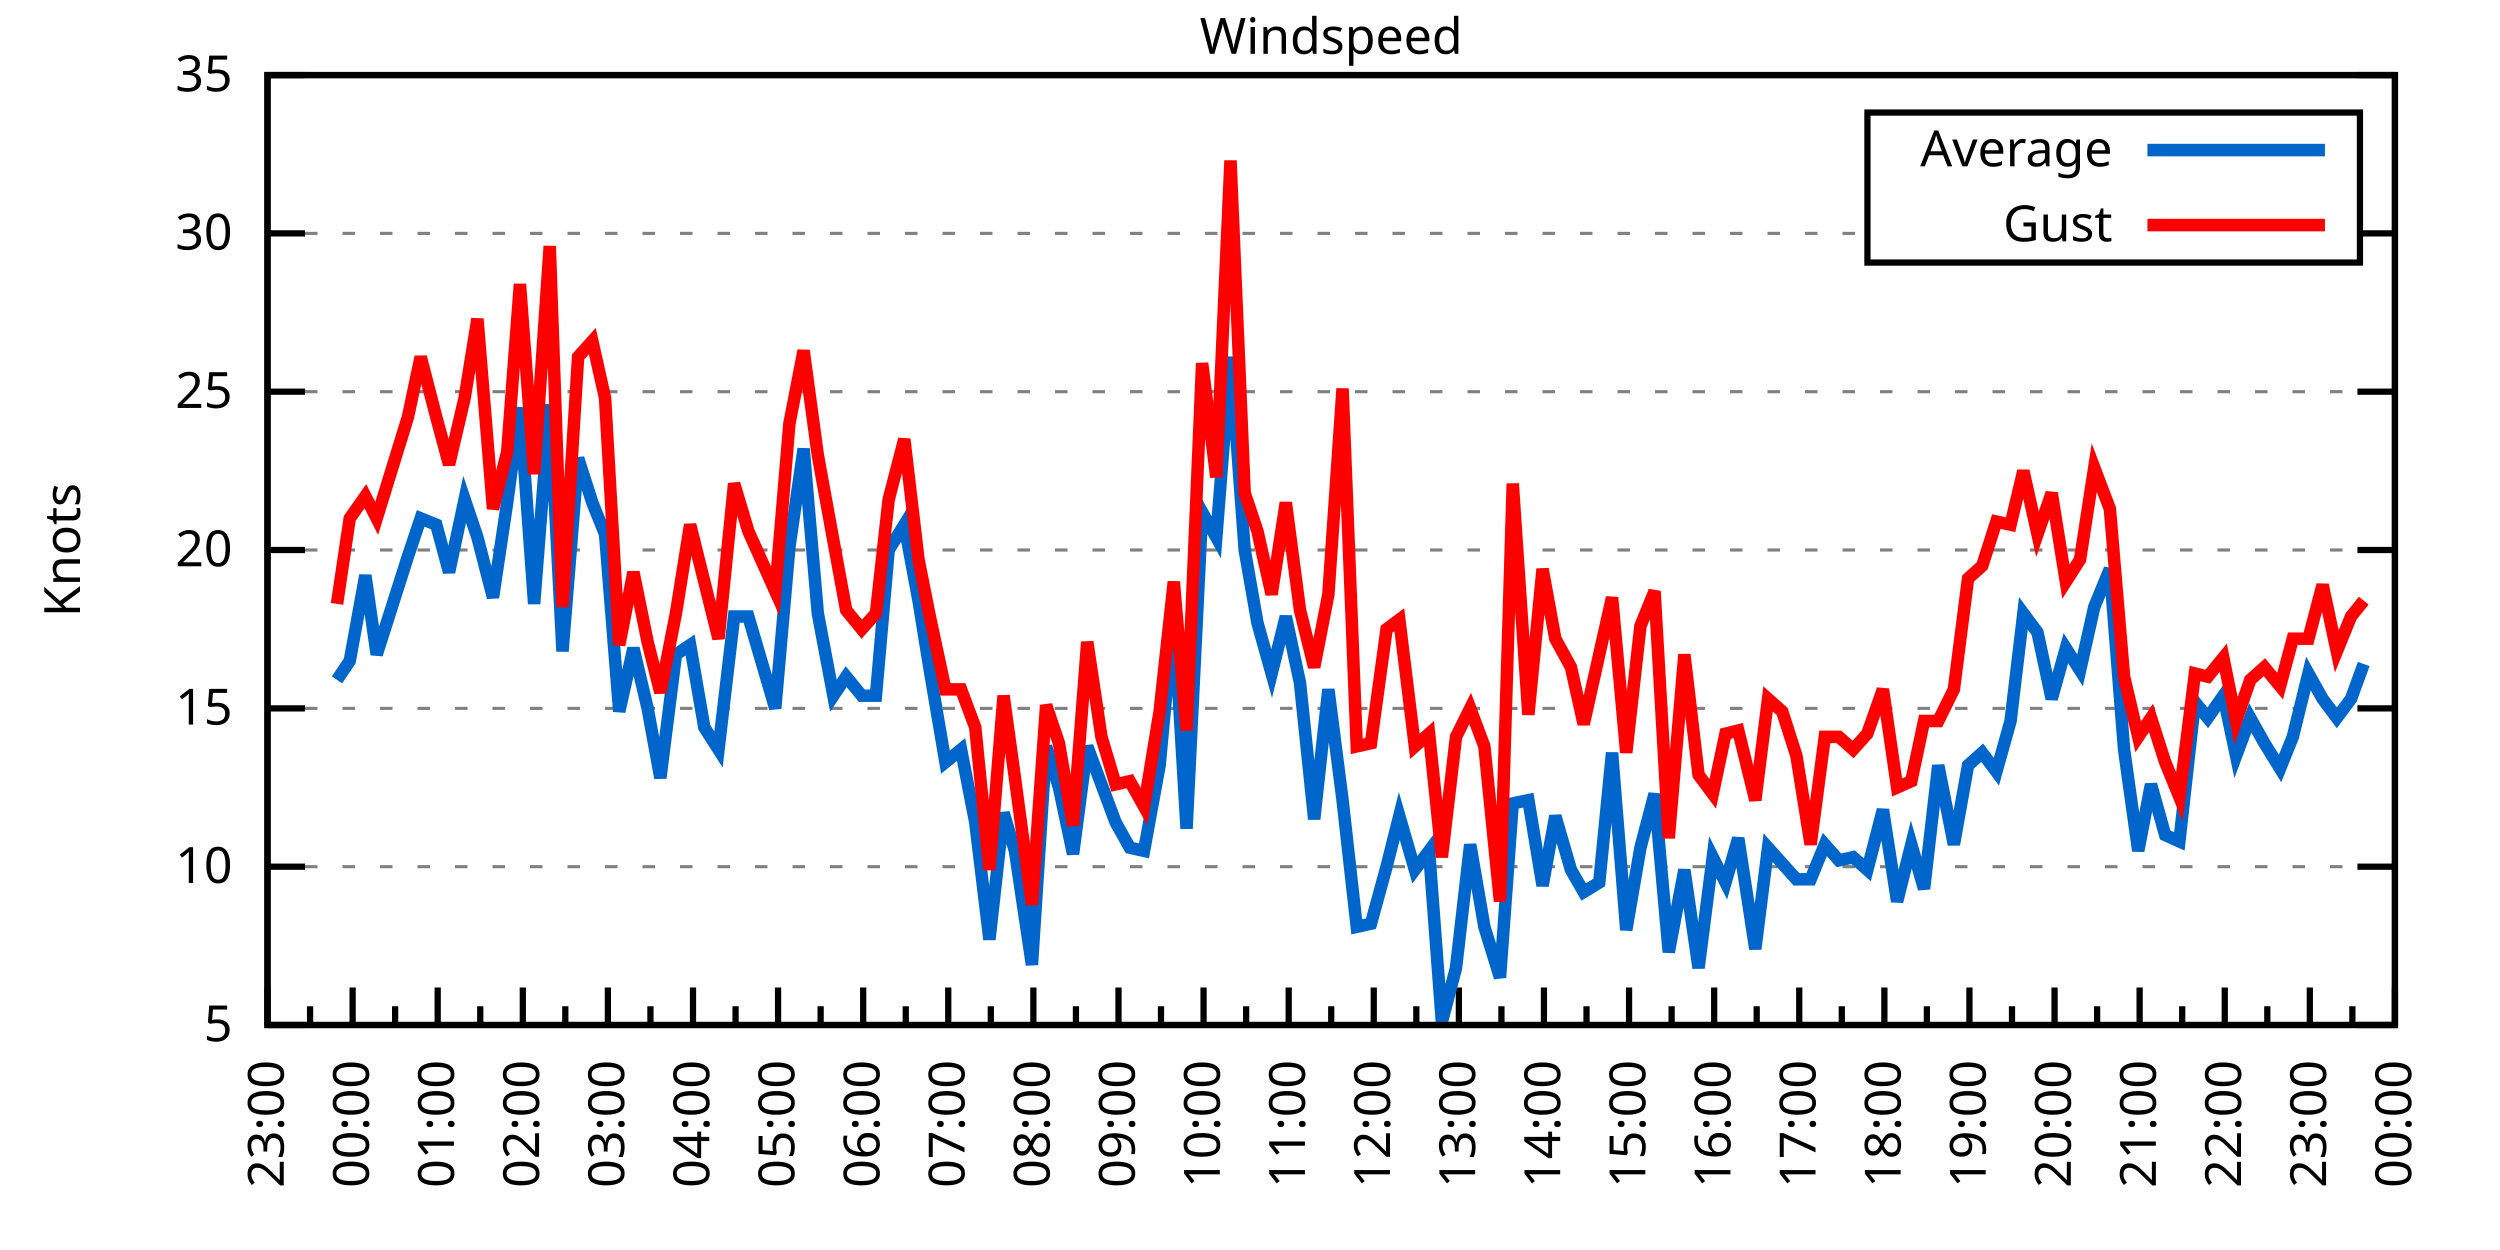
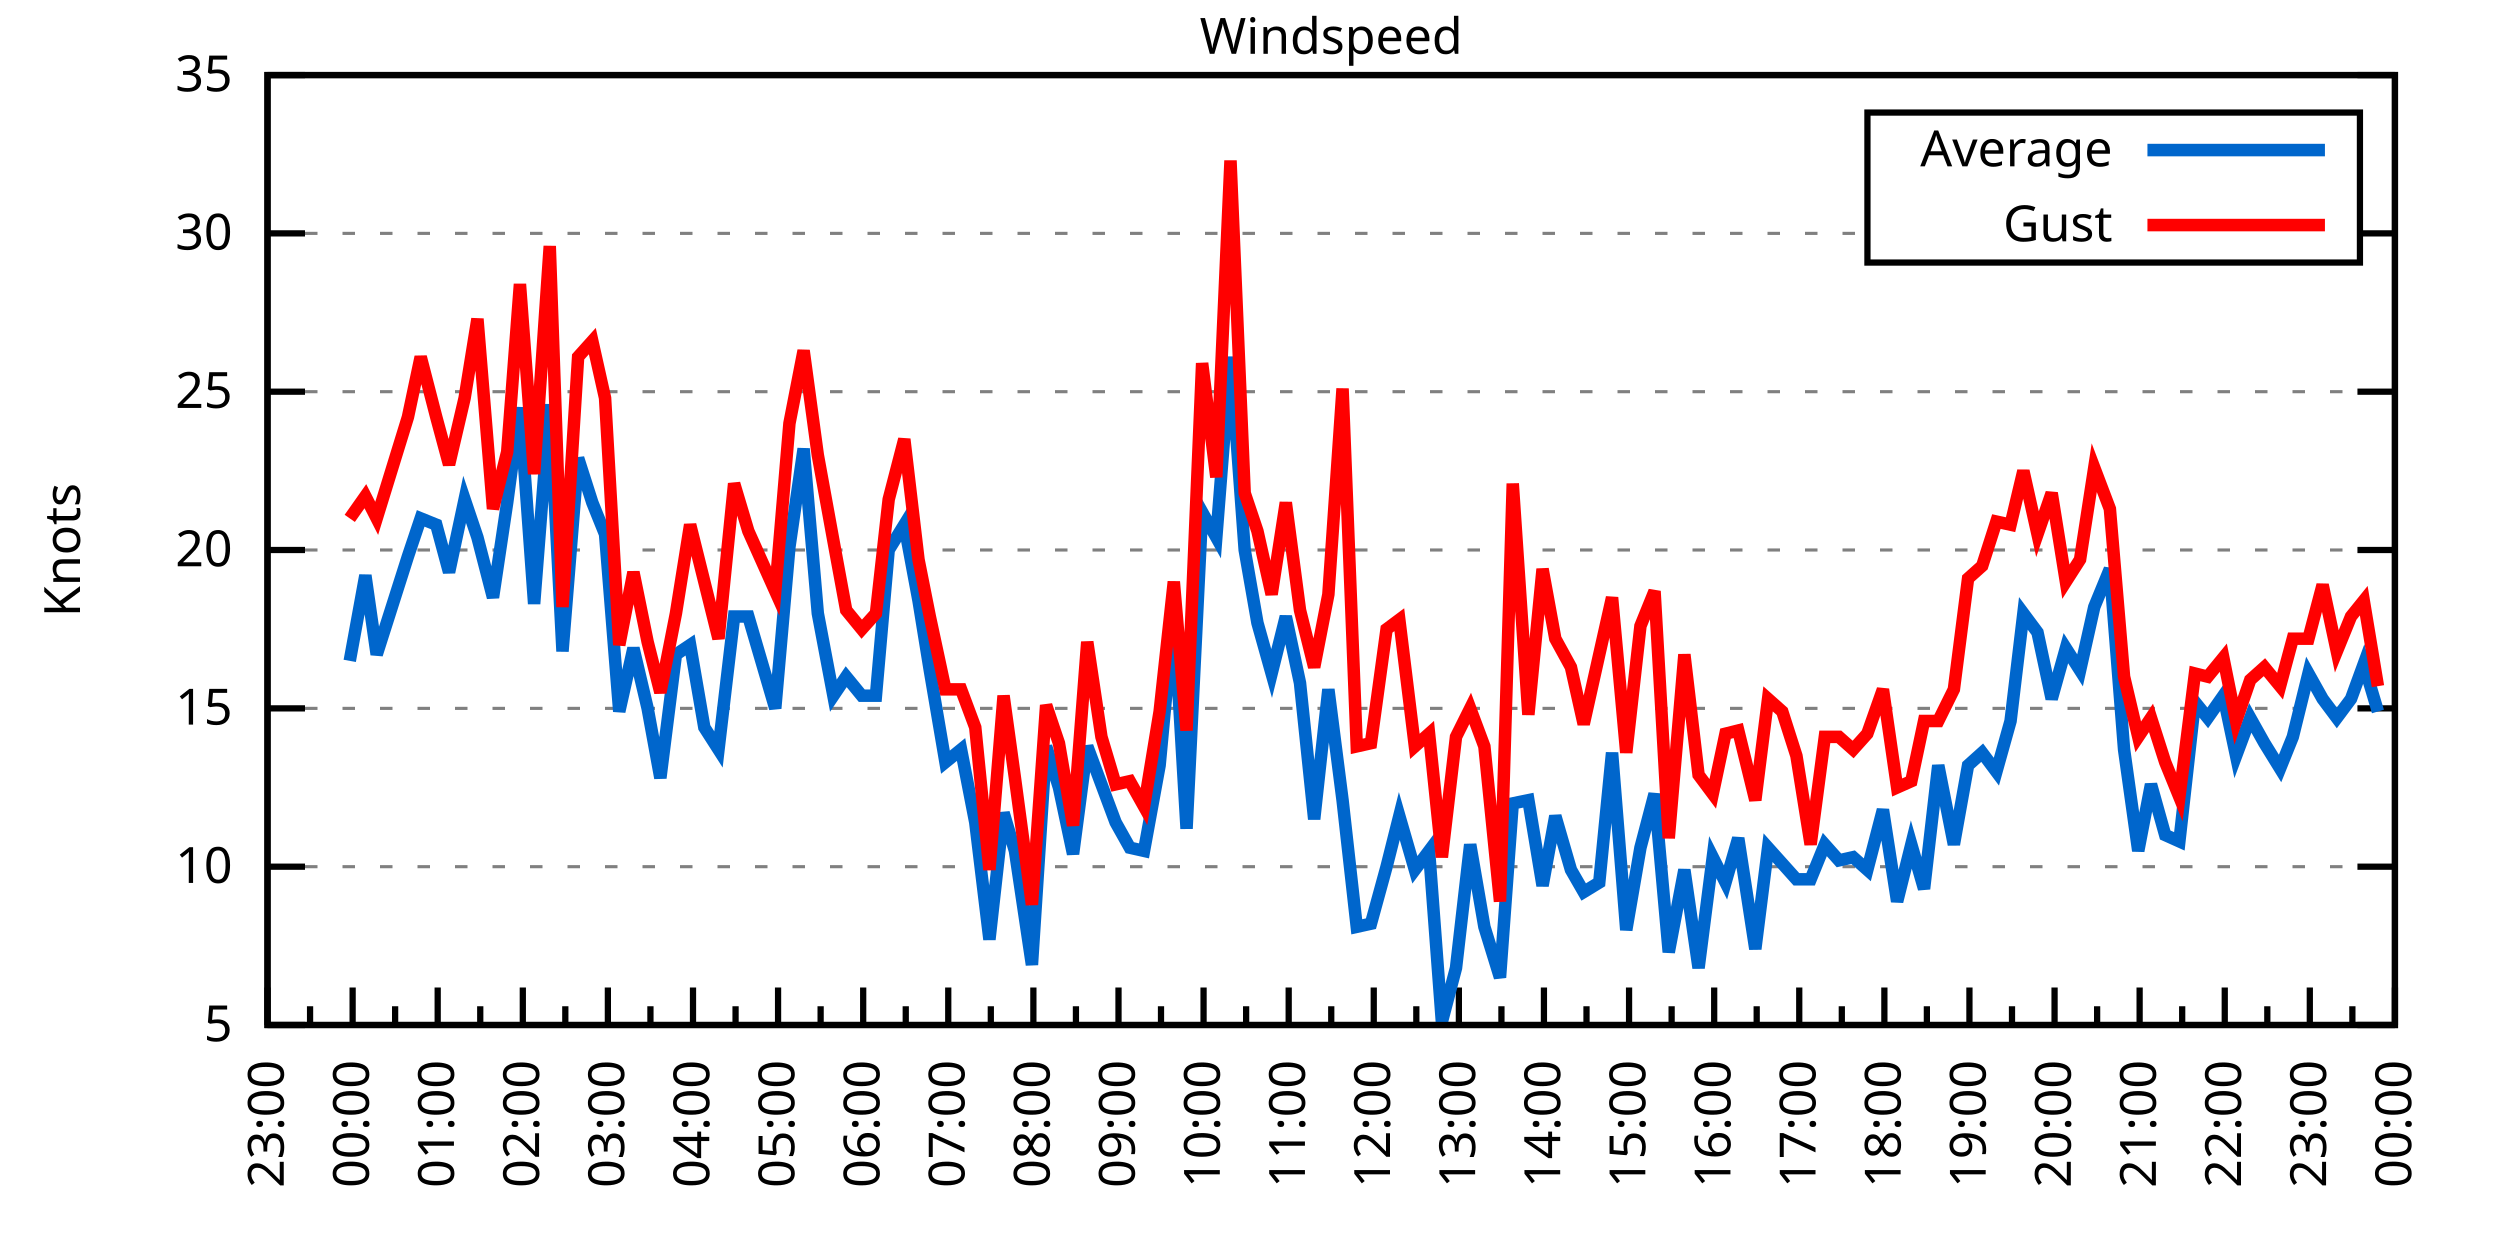
<svg xmlns="http://www.w3.org/2000/svg" xmlns:xlink="http://www.w3.org/1999/xlink" width="400" height="200" viewBox="0 0 400 200">
  <g id="gnuplot_canvas">
    <rect x="0" y="0" width="400" height="200" fill="none" />
    <defs>
      <circle id="gpDot" r="0.5" stroke-width="0.5" stroke="currentColor" />
      <path id="gpPt0" stroke-width="0.333" stroke="currentColor" d="M-1,0 h2 M0,-1 v2" />
      <path id="gpPt1" stroke-width="0.333" stroke="currentColor" d="M-1,-1 L1,1 M1,-1 L-1,1" />
      <path id="gpPt2" stroke-width="0.333" stroke="currentColor" d="M-1,0 L1,0 M0,-1 L0,1 M-1,-1 L1,1 M-1,1 L1,-1" />
      <rect id="gpPt3" stroke-width="0.333" stroke="currentColor" x="-1" y="-1" width="2" height="2" />
      <rect id="gpPt4" stroke-width="0.333" stroke="currentColor" fill="currentColor" x="-1" y="-1" width="2" height="2" />
      <circle id="gpPt5" stroke-width="0.333" stroke="currentColor" cx="0" cy="0" r="1" />
      <use xlink:href="#gpPt5" id="gpPt6" fill="currentColor" stroke="none" />
      <path id="gpPt7" stroke-width="0.333" stroke="currentColor" d="M0,-1.33 L-1.33,0.67 L1.33,0.67 z" />
      <use xlink:href="#gpPt7" id="gpPt8" fill="currentColor" stroke="none" />
      <use xlink:href="#gpPt7" id="gpPt9" stroke="currentColor" transform="rotate(180)" />
      <use xlink:href="#gpPt9" id="gpPt10" fill="currentColor" stroke="none" />
      <use xlink:href="#gpPt3" id="gpPt11" stroke="currentColor" transform="rotate(45)" />
      <use xlink:href="#gpPt11" id="gpPt12" fill="currentColor" stroke="none" />
      <path id="gpPt13" stroke-width="0.333" stroke="currentColor" d="M0,1.330 L1.265,0.411 L0.782,-1.067 L-0.782,-1.076 L-1.265,0.411 z" />
      <use xlink:href="#gpPt13" id="gpPt14" fill="currentColor" stroke="none" />
      <filter id="textbox" filterUnits="objectBoundingBox" x="0" y="0" height="1" width="1">
        <feFlood flood-color="white" flood-opacity="1" result="bgnd" />
        <feComposite in="SourceGraphic" in2="bgnd" operator="atop" />
      </filter>
      <filter id="greybox" filterUnits="objectBoundingBox" x="0" y="0" height="1" width="1">
        <feFlood flood-color="lightgrey" flood-opacity="1" result="grey" />
        <feComposite in="SourceGraphic" in2="grey" operator="atop" />
      </filter>
    </defs>
    <g fill="none" color="white" stroke="currentColor" stroke-width="1.00" stroke-linecap="butt" stroke-linejoin="miter">
</g>
    <g fill="none" color="black" stroke="currentColor" stroke-width="1.00" stroke-linecap="butt" stroke-linejoin="miter">
      <g stroke="none" shape-rendering="crispEdges">
        <polygon fill="rgb(255, 255, 255)" points="42.80,164.00 383.18,164.00 383.18,12.02 42.80,12.02 " />
      </g>
    </g>
    <g fill="none" color="black" stroke="currentColor" stroke-width="1.00" stroke-linecap="butt" stroke-linejoin="miter">
</g>
    <g fill="none" color="black" stroke="black" stroke-width="0.50" stroke-linecap="butt" stroke-linejoin="miter">
</g>
    <g fill="none" color="gray" stroke="currentColor" stroke-width="0.50" stroke-linecap="butt" stroke-linejoin="miter">
      <path stroke="gray" stroke-dasharray="2,4" class="gridline" d="M42.80,164.00 L383.19,164.00  " />
    </g>
    <g fill="none" color="gray" stroke="gray" stroke-width="1.00" stroke-linecap="butt" stroke-linejoin="miter">
</g>
    <g fill="none" color="black" stroke="currentColor" stroke-width="1.00" stroke-linecap="butt" stroke-linejoin="miter">
      <path stroke="black" d="M42.80,164.00 L48.80,164.00 M383.19,164.00 L377.19,164.00  " />
      <g transform="translate(37.20,166.60)" stroke="none" fill="black" font-family="Sans" font-size="8.00" text-anchor="end">
        <text>
          <tspan font-family="Sans"> 5</tspan>
        </text>
      </g>
    </g>
    <g fill="none" color="black" stroke="currentColor" stroke-width="1.00" stroke-linecap="butt" stroke-linejoin="miter">
</g>
    <g fill="none" color="black" stroke="black" stroke-width="0.50" stroke-linecap="butt" stroke-linejoin="miter">
</g>
    <g fill="none" color="gray" stroke="currentColor" stroke-width="0.50" stroke-linecap="butt" stroke-linejoin="miter">
      <path stroke="gray" stroke-dasharray="2,4" class="gridline" d="M42.80,138.67 L383.19,138.67  " />
    </g>
    <g fill="none" color="gray" stroke="gray" stroke-width="1.00" stroke-linecap="butt" stroke-linejoin="miter">
</g>
    <g fill="none" color="black" stroke="currentColor" stroke-width="1.00" stroke-linecap="butt" stroke-linejoin="miter">
      <path stroke="black" d="M42.80,138.67 L48.80,138.67 M383.19,138.67 L377.19,138.67  " />
      <g transform="translate(37.20,141.27)" stroke="none" fill="black" font-family="Sans" font-size="8.00" text-anchor="end">
        <text>
          <tspan font-family="Sans"> 10</tspan>
        </text>
      </g>
    </g>
    <g fill="none" color="black" stroke="currentColor" stroke-width="1.00" stroke-linecap="butt" stroke-linejoin="miter">
</g>
    <g fill="none" color="black" stroke="black" stroke-width="0.50" stroke-linecap="butt" stroke-linejoin="miter">
</g>
    <g fill="none" color="gray" stroke="currentColor" stroke-width="0.50" stroke-linecap="butt" stroke-linejoin="miter">
      <path stroke="gray" stroke-dasharray="2,4" class="gridline" d="M42.80,113.34 L383.19,113.34  " />
    </g>
    <g fill="none" color="gray" stroke="gray" stroke-width="1.00" stroke-linecap="butt" stroke-linejoin="miter">
</g>
    <g fill="none" color="black" stroke="currentColor" stroke-width="1.00" stroke-linecap="butt" stroke-linejoin="miter">
      <path stroke="black" d="M42.80,113.34 L48.80,113.34 M383.19,113.34 L377.19,113.34  " />
      <g transform="translate(37.20,115.94)" stroke="none" fill="black" font-family="Sans" font-size="8.00" text-anchor="end">
        <text>
          <tspan font-family="Sans"> 15</tspan>
        </text>
      </g>
    </g>
    <g fill="none" color="black" stroke="currentColor" stroke-width="1.00" stroke-linecap="butt" stroke-linejoin="miter">
</g>
    <g fill="none" color="black" stroke="black" stroke-width="0.50" stroke-linecap="butt" stroke-linejoin="miter">
</g>
    <g fill="none" color="gray" stroke="currentColor" stroke-width="0.50" stroke-linecap="butt" stroke-linejoin="miter">
      <path stroke="gray" stroke-dasharray="2,4" class="gridline" d="M42.80,88.00 L383.19,88.00  " />
    </g>
    <g fill="none" color="gray" stroke="gray" stroke-width="1.00" stroke-linecap="butt" stroke-linejoin="miter">
</g>
    <g fill="none" color="black" stroke="currentColor" stroke-width="1.00" stroke-linecap="butt" stroke-linejoin="miter">
      <path stroke="black" d="M42.80,88.00 L48.80,88.00 M383.19,88.00 L377.19,88.00  " />
      <g transform="translate(37.20,90.60)" stroke="none" fill="black" font-family="Sans" font-size="8.00" text-anchor="end">
        <text>
          <tspan font-family="Sans"> 20</tspan>
        </text>
      </g>
    </g>
    <g fill="none" color="black" stroke="currentColor" stroke-width="1.00" stroke-linecap="butt" stroke-linejoin="miter">
</g>
    <g fill="none" color="black" stroke="black" stroke-width="0.50" stroke-linecap="butt" stroke-linejoin="miter">
</g>
    <g fill="none" color="gray" stroke="currentColor" stroke-width="0.50" stroke-linecap="butt" stroke-linejoin="miter">
      <path stroke="gray" stroke-dasharray="2,4" class="gridline" d="M42.80,62.67 L383.19,62.67  " />
    </g>
    <g fill="none" color="gray" stroke="gray" stroke-width="1.00" stroke-linecap="butt" stroke-linejoin="miter">
</g>
    <g fill="none" color="black" stroke="currentColor" stroke-width="1.00" stroke-linecap="butt" stroke-linejoin="miter">
      <path stroke="black" d="M42.80,62.67 L48.80,62.67 M383.19,62.67 L377.19,62.67  " />
      <g transform="translate(37.20,65.27)" stroke="none" fill="black" font-family="Sans" font-size="8.00" text-anchor="end">
        <text>
          <tspan font-family="Sans"> 25</tspan>
        </text>
      </g>
    </g>
    <g fill="none" color="black" stroke="currentColor" stroke-width="1.00" stroke-linecap="butt" stroke-linejoin="miter">
</g>
    <g fill="none" color="black" stroke="black" stroke-width="0.50" stroke-linecap="butt" stroke-linejoin="miter">
</g>
    <g fill="none" color="gray" stroke="currentColor" stroke-width="0.50" stroke-linecap="butt" stroke-linejoin="miter">
      <path stroke="gray" stroke-dasharray="2,4" class="gridline" d="M42.80,37.34 L298.79,37.34 M377.59,37.34 L383.19,37.34  " />
    </g>
    <g fill="none" color="gray" stroke="gray" stroke-width="1.00" stroke-linecap="butt" stroke-linejoin="miter">
</g>
    <g fill="none" color="black" stroke="currentColor" stroke-width="1.00" stroke-linecap="butt" stroke-linejoin="miter">
      <path stroke="black" d="M42.80,37.34 L48.80,37.34 M383.19,37.34 L377.19,37.34  " />
      <g transform="translate(37.20,39.94)" stroke="none" fill="black" font-family="Sans" font-size="8.00" text-anchor="end">
        <text>
          <tspan font-family="Sans"> 30</tspan>
        </text>
      </g>
    </g>
    <g fill="none" color="black" stroke="currentColor" stroke-width="1.00" stroke-linecap="butt" stroke-linejoin="miter">
</g>
    <g fill="none" color="black" stroke="black" stroke-width="0.50" stroke-linecap="butt" stroke-linejoin="miter">
</g>
    <g fill="none" color="gray" stroke="currentColor" stroke-width="0.50" stroke-linecap="butt" stroke-linejoin="miter">
      <path stroke="gray" stroke-dasharray="2,4" class="gridline" d="M42.80,12.01 L383.19,12.01  " />
    </g>
    <g fill="none" color="gray" stroke="gray" stroke-width="1.00" stroke-linecap="butt" stroke-linejoin="miter">
</g>
    <g fill="none" color="black" stroke="currentColor" stroke-width="1.00" stroke-linecap="butt" stroke-linejoin="miter">
      <path stroke="black" d="M42.80,12.01 L48.80,12.01 M383.19,12.01 L377.19,12.01  " />
      <g transform="translate(37.20,14.61)" stroke="none" fill="black" font-family="Sans" font-size="8.00" text-anchor="end">
        <text>
          <tspan font-family="Sans"> 35</tspan>
        </text>
      </g>
    </g>
    <g fill="none" color="black" stroke="currentColor" stroke-width="1.00" stroke-linecap="butt" stroke-linejoin="miter">
      <path stroke="black" d="M42.80,164.00 L42.80,158.00  " />
      <g transform="translate(45.40,169.60) rotate(270)" stroke="none" fill="black" font-family="Sans" font-size="8.00" text-anchor="end">
        <text>
          <tspan font-family="Sans">23:00</tspan>
        </text>
      </g>
    </g>
    <g fill="none" color="black" stroke="currentColor" stroke-width="1.00" stroke-linecap="butt" stroke-linejoin="miter">
      <path stroke="black" d="M49.61,164.00 L49.61,161.00 M56.42,164.00 L56.42,158.00  " />
      <g transform="translate(59.02,169.60) rotate(270)" stroke="none" fill="black" font-family="Sans" font-size="8.00" text-anchor="end">
        <text>
          <tspan font-family="Sans">00:00</tspan>
        </text>
      </g>
    </g>
    <g fill="none" color="black" stroke="currentColor" stroke-width="1.00" stroke-linecap="butt" stroke-linejoin="miter">
      <path stroke="black" d="M63.22,164.00 L63.22,161.00 M70.03,164.00 L70.03,158.00  " />
      <g transform="translate(72.63,169.60) rotate(270)" stroke="none" fill="black" font-family="Sans" font-size="8.00" text-anchor="end">
        <text>
          <tspan font-family="Sans">01:00</tspan>
        </text>
      </g>
    </g>
    <g fill="none" color="black" stroke="currentColor" stroke-width="1.00" stroke-linecap="butt" stroke-linejoin="miter">
      <path stroke="black" d="M76.84,164.00 L76.84,161.00 M83.65,164.00 L83.65,158.00  " />
      <g transform="translate(86.25,169.60) rotate(270)" stroke="none" fill="black" font-family="Sans" font-size="8.00" text-anchor="end">
        <text>
          <tspan font-family="Sans">02:00</tspan>
        </text>
      </g>
    </g>
    <g fill="none" color="black" stroke="currentColor" stroke-width="1.00" stroke-linecap="butt" stroke-linejoin="miter">
      <path stroke="black" d="M90.45,164.00 L90.45,161.00 M97.26,164.00 L97.26,158.00  " />
      <g transform="translate(99.86,169.60) rotate(270)" stroke="none" fill="black" font-family="Sans" font-size="8.00" text-anchor="end">
        <text>
          <tspan font-family="Sans">03:00</tspan>
        </text>
      </g>
    </g>
    <g fill="none" color="black" stroke="currentColor" stroke-width="1.00" stroke-linecap="butt" stroke-linejoin="miter">
      <path stroke="black" d="M104.07,164.00 L104.07,161.00 M110.88,164.00 L110.88,158.00  " />
      <g transform="translate(113.48,169.60) rotate(270)" stroke="none" fill="black" font-family="Sans" font-size="8.00" text-anchor="end">
        <text>
          <tspan font-family="Sans">04:00</tspan>
        </text>
      </g>
    </g>
    <g fill="none" color="black" stroke="currentColor" stroke-width="1.00" stroke-linecap="butt" stroke-linejoin="miter">
      <path stroke="black" d="M117.69,164.00 L117.69,161.00 M124.49,164.00 L124.49,158.00  " />
      <g transform="translate(127.09,169.60) rotate(270)" stroke="none" fill="black" font-family="Sans" font-size="8.00" text-anchor="end">
        <text>
          <tspan font-family="Sans">05:00</tspan>
        </text>
      </g>
    </g>
    <g fill="none" color="black" stroke="currentColor" stroke-width="1.00" stroke-linecap="butt" stroke-linejoin="miter">
      <path stroke="black" d="M131.30,164.00 L131.30,161.00 M138.11,164.00 L138.11,158.00  " />
      <g transform="translate(140.71,169.60) rotate(270)" stroke="none" fill="black" font-family="Sans" font-size="8.00" text-anchor="end">
        <text>
          <tspan font-family="Sans">06:00</tspan>
        </text>
      </g>
    </g>
    <g fill="none" color="black" stroke="currentColor" stroke-width="1.00" stroke-linecap="butt" stroke-linejoin="miter">
      <path stroke="black" d="M144.92,164.00 L144.92,161.00 M151.72,164.00 L151.72,158.00  " />
      <g transform="translate(154.32,169.60) rotate(270)" stroke="none" fill="black" font-family="Sans" font-size="8.00" text-anchor="end">
        <text>
          <tspan font-family="Sans">07:00</tspan>
        </text>
      </g>
    </g>
    <g fill="none" color="black" stroke="currentColor" stroke-width="1.00" stroke-linecap="butt" stroke-linejoin="miter">
      <path stroke="black" d="M158.53,164.00 L158.53,161.00 M165.34,164.00 L165.34,158.00  " />
      <g transform="translate(167.94,169.60) rotate(270)" stroke="none" fill="black" font-family="Sans" font-size="8.00" text-anchor="end">
        <text>
          <tspan font-family="Sans">08:00</tspan>
        </text>
      </g>
    </g>
    <g fill="none" color="black" stroke="currentColor" stroke-width="1.00" stroke-linecap="butt" stroke-linejoin="miter">
      <path stroke="black" d="M172.15,164.00 L172.15,161.00 M178.96,164.00 L178.96,158.00  " />
      <g transform="translate(181.56,169.60) rotate(270)" stroke="none" fill="black" font-family="Sans" font-size="8.00" text-anchor="end">
        <text>
          <tspan font-family="Sans">09:00</tspan>
        </text>
      </g>
    </g>
    <g fill="none" color="black" stroke="currentColor" stroke-width="1.00" stroke-linecap="butt" stroke-linejoin="miter">
      <path stroke="black" d="M185.76,164.00 L185.76,161.00 M192.57,164.00 L192.57,158.00  " />
      <g transform="translate(195.17,169.60) rotate(270)" stroke="none" fill="black" font-family="Sans" font-size="8.00" text-anchor="end">
        <text>
          <tspan font-family="Sans">10:00</tspan>
        </text>
      </g>
    </g>
    <g fill="none" color="black" stroke="currentColor" stroke-width="1.00" stroke-linecap="butt" stroke-linejoin="miter">
      <path stroke="black" d="M199.38,164.00 L199.38,161.00 M206.19,164.00 L206.19,158.00  " />
      <g transform="translate(208.79,169.60) rotate(270)" stroke="none" fill="black" font-family="Sans" font-size="8.00" text-anchor="end">
        <text>
          <tspan font-family="Sans">11:00</tspan>
        </text>
      </g>
    </g>
    <g fill="none" color="black" stroke="currentColor" stroke-width="1.00" stroke-linecap="butt" stroke-linejoin="miter">
      <path stroke="black" d="M213.00,164.00 L213.00,161.00 M219.80,164.00 L219.80,158.00  " />
      <g transform="translate(222.40,169.60) rotate(270)" stroke="none" fill="black" font-family="Sans" font-size="8.00" text-anchor="end">
        <text>
          <tspan font-family="Sans">12:00</tspan>
        </text>
      </g>
    </g>
    <g fill="none" color="black" stroke="currentColor" stroke-width="1.00" stroke-linecap="butt" stroke-linejoin="miter">
      <path stroke="black" d="M226.61,164.00 L226.61,161.00 M233.42,164.00 L233.42,158.00  " />
      <g transform="translate(236.02,169.60) rotate(270)" stroke="none" fill="black" font-family="Sans" font-size="8.00" text-anchor="end">
        <text>
          <tspan font-family="Sans">13:00</tspan>
        </text>
      </g>
    </g>
    <g fill="none" color="black" stroke="currentColor" stroke-width="1.00" stroke-linecap="butt" stroke-linejoin="miter">
      <path stroke="black" d="M240.23,164.00 L240.23,161.00 M247.03,164.00 L247.03,158.00  " />
      <g transform="translate(249.63,169.60) rotate(270)" stroke="none" fill="black" font-family="Sans" font-size="8.00" text-anchor="end">
        <text>
          <tspan font-family="Sans">14:00</tspan>
        </text>
      </g>
    </g>
    <g fill="none" color="black" stroke="currentColor" stroke-width="1.00" stroke-linecap="butt" stroke-linejoin="miter">
      <path stroke="black" d="M253.84,164.00 L253.84,161.00 M260.65,164.00 L260.65,158.00  " />
      <g transform="translate(263.25,169.60) rotate(270)" stroke="none" fill="black" font-family="Sans" font-size="8.00" text-anchor="end">
        <text>
          <tspan font-family="Sans">15:00</tspan>
        </text>
      </g>
    </g>
    <g fill="none" color="black" stroke="currentColor" stroke-width="1.00" stroke-linecap="butt" stroke-linejoin="miter">
      <path stroke="black" d="M267.46,164.00 L267.46,161.00 M274.27,164.00 L274.27,158.00  " />
      <g transform="translate(276.87,169.60) rotate(270)" stroke="none" fill="black" font-family="Sans" font-size="8.00" text-anchor="end">
        <text>
          <tspan font-family="Sans">16:00</tspan>
        </text>
      </g>
    </g>
    <g fill="none" color="black" stroke="currentColor" stroke-width="1.00" stroke-linecap="butt" stroke-linejoin="miter">
      <path stroke="black" d="M281.07,164.00 L281.07,161.00 M287.88,164.00 L287.88,158.00  " />
      <g transform="translate(290.48,169.60) rotate(270)" stroke="none" fill="black" font-family="Sans" font-size="8.00" text-anchor="end">
        <text>
          <tspan font-family="Sans">17:00</tspan>
        </text>
      </g>
    </g>
    <g fill="none" color="black" stroke="currentColor" stroke-width="1.00" stroke-linecap="butt" stroke-linejoin="miter">
      <path stroke="black" d="M294.69,164.00 L294.69,161.00 M301.50,164.00 L301.50,158.00  " />
      <g transform="translate(304.10,169.60) rotate(270)" stroke="none" fill="black" font-family="Sans" font-size="8.00" text-anchor="end">
        <text>
          <tspan font-family="Sans">18:00</tspan>
        </text>
      </g>
    </g>
    <g fill="none" color="black" stroke="currentColor" stroke-width="1.00" stroke-linecap="butt" stroke-linejoin="miter">
      <path stroke="black" d="M308.30,164.00 L308.30,161.00 M315.11,164.00 L315.11,158.00  " />
      <g transform="translate(317.71,169.60) rotate(270)" stroke="none" fill="black" font-family="Sans" font-size="8.00" text-anchor="end">
        <text>
          <tspan font-family="Sans">19:00</tspan>
        </text>
      </g>
    </g>
    <g fill="none" color="black" stroke="currentColor" stroke-width="1.00" stroke-linecap="butt" stroke-linejoin="miter">
      <path stroke="black" d="M321.92,164.00 L321.92,161.00 M328.73,164.00 L328.73,158.00  " />
      <g transform="translate(331.33,169.60) rotate(270)" stroke="none" fill="black" font-family="Sans" font-size="8.00" text-anchor="end">
        <text>
          <tspan font-family="Sans">20:00</tspan>
        </text>
      </g>
    </g>
    <g fill="none" color="black" stroke="currentColor" stroke-width="1.00" stroke-linecap="butt" stroke-linejoin="miter">
      <path stroke="black" d="M335.54,164.00 L335.54,161.00 M342.34,164.00 L342.34,158.00  " />
      <g transform="translate(344.94,169.60) rotate(270)" stroke="none" fill="black" font-family="Sans" font-size="8.00" text-anchor="end">
        <text>
          <tspan font-family="Sans">21:00</tspan>
        </text>
      </g>
    </g>
    <g fill="none" color="black" stroke="currentColor" stroke-width="1.00" stroke-linecap="butt" stroke-linejoin="miter">
      <path stroke="black" d="M349.15,164.00 L349.15,161.00 M355.96,164.00 L355.96,158.00  " />
      <g transform="translate(358.56,169.60) rotate(270)" stroke="none" fill="black" font-family="Sans" font-size="8.00" text-anchor="end">
        <text>
          <tspan font-family="Sans">22:00</tspan>
        </text>
      </g>
    </g>
    <g fill="none" color="black" stroke="currentColor" stroke-width="1.00" stroke-linecap="butt" stroke-linejoin="miter">
      <path stroke="black" d="M362.77,164.00 L362.77,161.00 M369.57,164.00 L369.57,158.00  " />
      <g transform="translate(372.17,169.60) rotate(270)" stroke="none" fill="black" font-family="Sans" font-size="8.00" text-anchor="end">
        <text>
          <tspan font-family="Sans">23:00</tspan>
        </text>
      </g>
    </g>
    <g fill="none" color="black" stroke="currentColor" stroke-width="1.00" stroke-linecap="butt" stroke-linejoin="miter">
      <path stroke="black" d="M376.38,164.00 L376.38,161.00 M383.19,164.00 L383.19,158.00  " />
      <g transform="translate(385.79,169.60) rotate(270)" stroke="none" fill="black" font-family="Sans" font-size="8.00" text-anchor="end">
        <text>
          <tspan font-family="Sans">00:00</tspan>
        </text>
      </g>
    </g>
    <g fill="none" color="black" stroke="currentColor" stroke-width="1.00" stroke-linecap="butt" stroke-linejoin="miter">
</g>
    <g fill="none" color="black" stroke="currentColor" stroke-width="1.00" stroke-linecap="butt" stroke-linejoin="miter">
      <path stroke="black" d="M42.80,12.01 L42.80,164.00 L383.19,164.00 L383.19,12.01 L42.80,12.01 Z  " />
    </g>
    <g fill="none" color="black" stroke="currentColor" stroke-width="1.00" stroke-linecap="butt" stroke-linejoin="miter">
      <g transform="translate(12.80,88.01) rotate(270)" stroke="none" fill="black" font-family="Sans" font-size="8.00" text-anchor="middle">
        <text>
          <tspan font-family="Sans">Knots</tspan>
        </text>
      </g>
    </g>
    <g fill="none" color="black" stroke="currentColor" stroke-width="1.00" stroke-linecap="butt" stroke-linejoin="miter">
</g>
    <g fill="none" color="black" stroke="currentColor" stroke-width="1.00" stroke-linecap="butt" stroke-linejoin="miter">
      <path stroke="black" d="M298.79,42.01 L298.79,18.01 L377.59,18.01 L377.59,42.01 L298.79,42.01 Z  " />
    </g>
    <g id="Windspeed_plot_1">
      <g fill="none" color="white" stroke="black" stroke-width="2.00" stroke-linecap="butt" stroke-linejoin="miter">
</g>
      <g fill="none" color="black" stroke="currentColor" stroke-width="2.00" stroke-linecap="butt" stroke-linejoin="miter">
        <g transform="translate(337.99,26.61)" stroke="none" fill="black" font-family="Sans" font-size="8.00" text-anchor="end">
          <text>
            <tspan font-family="Sans">Average</tspan>
          </text>
        </g>
      </g>
      <g fill="none" color="black" stroke="currentColor" stroke-width="2.00" stroke-linecap="butt" stroke-linejoin="miter">
-         <path stroke="rgb(  0, 102, 204)" d="M343.59,24.01 L371.99,24.01 M53.92,108.78 L55.96,105.74 L58.46,92.06 L60.27,104.72 L65.27,89.02 L67.31,82.94   L69.80,83.95 L71.85,91.55 L74.34,79.90 L76.39,85.98 L78.88,95.60 L81.15,80.41 L83.19,65.21 L85.46,96.62   L87.96,64.70 L90.00,104.22 L92.50,73.31 L94.77,80.41 L96.81,85.47 L99.08,113.84 L101.35,103.71 L103.62,113.34   L105.66,124.48 L108.15,104.72 L110.42,103.20 L112.69,116.38 L114.96,119.92 L117.46,98.64 L119.73,98.64 L124.04,113.34   L126.31,87.50 L128.58,71.79 L130.85,98.14 L133.34,111.31 L135.39,108.27 L137.88,111.31 L140.15,111.31 L142.19,88.00   L144.69,83.95 L146.96,96.11 L148.77,107.26 L151.27,121.95 L153.77,119.92 L156.04,131.58 L158.31,150.32 L160.57,130.06   L162.39,136.14 L165.11,154.37 L167.38,119.42 L169.43,126.00 L171.69,136.64 L173.96,119.42 L176.23,125.50 L178.50,131.58   L180.77,135.63 L183.04,136.14 L185.54,122.46 L187.81,98.14 L189.85,132.59 L192.34,81.93 L194.61,85.98 L196.88,57.10   L199.15,88.00 L201.19,99.66 L203.46,107.76 L205.73,98.64 L208.00,109.28 L210.27,131.07 L212.54,110.30 L214.81,128.03   L217.08,148.29 L219.35,147.79 L221.85,138.67 L223.89,130.56 L226.38,139.17 L228.65,136.14 L230.70,163.49 L232.96,154.88   L235.23,135.12 L237.50,148.29 L240.00,156.40 L242.04,128.54 L244.54,128.03 L246.81,141.71 L248.85,130.56 L251.35,139.17   L253.39,142.72 L255.88,141.20 L257.93,120.43 L260.20,148.80 L262.47,135.63 L264.73,127.02 L267.00,152.35 L269.50,139.17   L271.77,154.88 L274.04,137.15 L276.08,141.20 L278.12,134.11 L280.85,151.84 L282.89,135.63 L285.16,138.16 L287.43,140.69   L289.70,140.69 L291.97,135.12 L294.23,137.66 L296.50,137.15 L298.77,139.17 L301.27,129.55 L303.54,144.24 L305.81,135.12   L307.85,142.21 L310.12,122.46 L312.62,135.12 L314.89,122.46 L317.15,120.43 L319.42,123.47 L321.69,115.36 L323.74,98.14   L326.00,101.18 L328.27,111.82 L330.54,103.71 L332.81,107.26 L335.08,97.12 L337.58,91.04 L339.85,119.92 L342.12,136.14   L344.16,125.50 L346.43,133.60 L348.70,134.62 L351.19,112.32 L353.24,114.86 L355.73,111.31 L357.77,120.94 L360.04,114.86   L362.31,118.91 L364.81,122.96 L366.85,117.90 L369.35,107.76 L371.62,111.82 L373.89,114.86 L376.16,111.82 L378.20,106.24    " />
+         <path stroke="rgb(  0, 102, 204)" d="M343.59,24.01 L371.99,24.01 M55.96,105.74 L58.46,92.06 L60.27,104.72 L65.27,89.02 L67.31,82.94 L69.80,83.95   L71.85,91.55 L74.34,79.90 L76.39,85.98 L78.88,95.60 L81.15,80.41 L83.19,65.21 L85.46,96.62 L87.96,64.70   L90.00,104.22 L92.50,73.31 L94.77,80.41 L96.81,85.47 L99.08,113.84 L101.35,103.71 L103.62,113.34 L105.66,124.48   L108.15,104.72 L110.42,103.20 L112.69,116.38 L114.96,119.92 L117.46,98.64 L119.73,98.64 L124.04,113.34 L126.31,87.50   L128.58,71.79 L130.85,98.14 L133.34,111.31 L135.39,108.27 L137.88,111.31 L140.15,111.31 L142.19,88.00 L144.69,83.95   L146.96,96.11 L148.77,107.26 L151.27,121.95 L153.77,119.92 L156.04,131.58 L158.31,150.32 L160.57,130.06 L162.39,136.14   L165.11,154.37 L167.38,119.42 L169.43,126.00 L171.69,136.64 L173.96,119.42 L176.23,125.50 L178.50,131.58 L180.77,135.63   L183.04,136.14 L185.54,122.46 L187.81,98.14 L189.85,132.59 L192.34,81.93 L194.61,85.98 L196.88,57.10 L199.15,88.00   L201.19,99.66 L203.46,107.76 L205.73,98.64 L208.00,109.28 L210.27,131.07 L212.54,110.30 L214.81,128.03 L217.08,148.29   L219.35,147.79 L221.85,138.67 L223.89,130.56 L226.38,139.17 L228.65,136.14 L230.70,163.49 L232.96,154.88 L235.23,135.12   L237.50,148.29 L240.00,156.40 L242.04,128.54 L244.54,128.03 L246.81,141.71 L248.85,130.56 L251.35,139.17 L253.39,142.72   L255.88,141.20 L257.93,120.43 L260.20,148.80 L262.47,135.63 L264.73,127.02 L267.00,152.35 L269.50,139.17 L271.77,154.88   L274.04,137.15 L276.08,141.20 L278.12,134.11 L280.85,151.84 L282.89,135.63 L285.16,138.16 L287.43,140.69 L289.70,140.69   L291.97,135.12 L294.23,137.66 L296.50,137.15 L298.77,139.17 L301.27,129.55 L303.54,144.24 L305.81,135.12 L307.85,142.21   L310.12,122.46 L312.62,135.12 L314.89,122.46 L317.15,120.43 L319.42,123.47 L321.69,115.36 L323.74,98.14 L326.00,101.18   L328.27,111.82 L330.54,103.71 L332.81,107.26 L335.08,97.12 L337.58,91.04 L339.85,119.92 L342.12,136.14 L344.16,125.50   L346.43,133.60 L348.70,134.62 L351.19,112.32 L353.24,114.86 L355.73,111.31 L357.77,120.94 L360.04,114.86 L362.31,118.91   L364.81,122.96 L366.85,117.90 L369.35,107.76 L371.62,111.82 L373.89,114.86 L376.16,111.82 L378.20,106.24 L380.47,113.84    " />
      </g>
    </g>
    <g id="Windspeed_plot_2">
      <g fill="none" color="black" stroke="currentColor" stroke-width="2.00" stroke-linecap="butt" stroke-linejoin="miter">
        <g transform="translate(337.99,38.61)" stroke="none" fill="black" font-family="Sans" font-size="8.00" text-anchor="end">
          <text>
            <tspan font-family="Sans">Gust</tspan>
          </text>
        </g>
      </g>
      <g fill="none" color="black" stroke="currentColor" stroke-width="2.00" stroke-linecap="butt" stroke-linejoin="miter">
-         <path stroke="rgb(255,   0,   0)" d="M343.59,36.01 L371.99,36.01 M53.92,96.62 L55.96,82.94 L58.46,79.39 L60.27,82.94 L65.27,66.73 L67.31,57.10   L69.80,66.73 L71.85,74.33 L74.34,63.69 L76.39,51.02 L78.88,81.42 L81.15,72.30 L83.19,45.45 L85.46,75.85   L87.96,39.37 L90.00,97.12 L92.50,57.10 L94.77,54.57 L96.81,63.69 L99.08,103.20 L101.35,91.55 L103.62,102.70   L105.66,110.80 L108.15,98.14 L110.42,83.95 L112.69,93.07 L114.96,102.19 L117.46,77.37 L119.73,84.97 L124.04,94.59   L126.31,67.74 L128.58,56.09 L130.85,72.81 L133.34,86.49 L135.39,97.63 L137.88,100.67 L140.15,98.14 L142.19,79.90   L144.69,70.27 L146.96,89.52 L148.77,98.64 L151.27,110.30 L153.77,110.30 L156.04,116.38 L158.31,139.17 L160.57,111.31   L162.39,124.48 L165.11,144.75 L167.38,112.83 L169.43,118.91 L171.69,132.08 L173.96,102.70 L176.23,117.90 L178.50,125.50   L180.77,124.99 L183.04,129.04 L185.54,113.84 L187.81,93.07 L189.85,116.88 L192.34,58.11 L194.61,76.35 L196.88,25.69   L199.15,78.89 L201.19,84.97 L203.46,95.10 L205.73,80.41 L208.00,97.63 L210.27,106.75 L212.54,95.10 L214.81,62.17   L217.08,119.42 L219.35,118.91 L221.85,100.67 L223.89,99.15 L226.38,119.42 L228.65,117.39 L230.70,137.15 L232.96,117.90   L235.23,113.34 L237.50,119.42 L240.00,144.24 L242.04,77.37 L244.54,114.35 L246.81,91.04 L248.85,102.19 L251.35,106.75   L253.39,115.87 L255.88,104.72 L257.93,95.60 L260.20,120.43 L262.47,100.16 L264.73,94.59 L267.00,134.11 L269.50,104.72   L271.77,123.98 L274.04,127.02 L276.08,117.39 L278.12,116.88 L280.85,128.03 L282.89,111.82 L285.16,113.84 L287.43,120.94   L289.70,135.12 L291.97,117.90 L294.23,117.90 L296.50,119.92 L298.77,117.39 L301.27,110.30 L303.54,126.00 L305.81,124.99   L307.85,115.36 L310.12,115.36 L312.62,110.30 L314.89,92.56 L317.15,90.54 L319.42,83.45 L321.69,83.95 L323.74,75.34   L326.00,85.47 L328.27,78.89 L330.54,93.07 L332.81,89.52 L335.08,74.83 L337.58,81.42 L339.85,108.27 L342.12,117.90   L344.16,114.86 L346.43,121.95 L348.70,127.52 L351.19,107.76 L353.24,108.27 L355.73,105.23 L357.77,115.36 L360.04,108.78   L362.31,106.75 L364.81,109.79 L366.85,102.19 L369.35,102.19 L371.62,93.58 L373.89,104.22 L376.16,98.64 L378.20,96.11    " />
+         <path stroke="rgb(255,   0,   0)" d="M343.59,36.01 L371.99,36.01 M55.96,82.94 L58.46,79.39 L60.27,82.94 L65.27,66.73 L67.31,57.10 L69.80,66.73   L71.85,74.33 L74.34,63.69 L76.39,51.02 L78.88,81.42 L81.15,72.30 L83.19,45.45 L85.46,75.85 L87.96,39.37   L90.00,97.12 L92.50,57.10 L94.77,54.57 L96.81,63.69 L99.08,103.20 L101.35,91.55 L103.62,102.70 L105.66,110.80   L108.15,98.14 L110.42,83.95 L112.69,93.07 L114.96,102.19 L117.46,77.37 L119.73,84.97 L124.04,94.59 L126.31,67.74   L128.58,56.09 L130.85,72.81 L133.34,86.49 L135.39,97.63 L137.88,100.67 L140.15,98.14 L142.19,79.90 L144.69,70.27   L146.96,89.52 L148.77,98.64 L151.27,110.30 L153.77,110.30 L156.04,116.38 L158.31,139.17 L160.57,111.31 L162.39,124.48   L165.11,144.75 L167.38,112.83 L169.43,118.91 L171.69,132.08 L173.96,102.70 L176.23,117.90 L178.50,125.50 L180.77,124.99   L183.04,129.04 L185.54,113.84 L187.81,93.07 L189.85,116.88 L192.34,58.11 L194.61,76.35 L196.88,25.69 L199.15,78.89   L201.19,84.97 L203.46,95.10 L205.73,80.41 L208.00,97.63 L210.27,106.75 L212.54,95.10 L214.81,62.17 L217.08,119.42   L219.35,118.91 L221.85,100.67 L223.89,99.15 L226.38,119.42 L228.65,117.39 L230.70,137.15 L232.96,117.90 L235.23,113.34   L237.50,119.42 L240.00,144.24 L242.04,77.37 L244.54,114.35 L246.81,91.04 L248.85,102.19 L251.35,106.75 L253.39,115.87   L255.88,104.72 L257.93,95.60 L260.20,120.43 L262.47,100.16 L264.73,94.59 L267.00,134.11 L269.50,104.72 L271.77,123.98   L274.04,127.02 L276.08,117.39 L278.12,116.88 L280.85,128.03 L282.89,111.82 L285.16,113.84 L287.43,120.94 L289.70,135.12   L291.97,117.90 L294.23,117.90 L296.50,119.92 L298.77,117.39 L301.27,110.30 L303.54,126.00 L305.81,124.99 L307.85,115.36   L310.12,115.36 L312.62,110.30 L314.89,92.56 L317.15,90.54 L319.42,83.45 L321.69,83.95 L323.74,75.34 L326.00,85.47   L328.27,78.89 L330.54,93.07 L332.81,89.52 L335.08,74.83 L337.58,81.42 L339.85,108.27 L342.12,117.90 L344.16,114.86   L346.43,121.95 L348.70,127.52 L351.19,107.76 L353.24,108.27 L355.73,105.23 L357.77,115.36 L360.04,108.78 L362.31,106.75   L364.81,109.79 L366.85,102.19 L369.35,102.19 L371.62,93.58 L373.89,104.22 L376.16,98.64 L378.20,96.11 L380.47,109.79    " />
      </g>
    </g>
    <g fill="none" color="black" stroke="currentColor" stroke-width="2.00" stroke-linecap="butt" stroke-linejoin="miter">
</g>
    <g fill="none" color="black" stroke="black" stroke-width="1.00" stroke-linecap="butt" stroke-linejoin="miter">
</g>
    <g fill="none" color="black" stroke="currentColor" stroke-width="1.00" stroke-linecap="butt" stroke-linejoin="miter">
      <path stroke="black" d="M42.80,12.01 L42.80,164.00 L383.19,164.00 L383.19,12.01 L42.80,12.01 Z  " />
    </g>
    <g fill="none" color="black" stroke="currentColor" stroke-width="1.00" stroke-linecap="butt" stroke-linejoin="miter">
      <g transform="translate(212.99,8.61)" stroke="none" fill="black" font-family="Sans" font-size="8.00" text-anchor="middle">
        <text>
          <tspan font-family="Sans">Windspeed</tspan>
        </text>
      </g>
    </g>
    <g fill="none" color="black" stroke="currentColor" stroke-width="1.00" stroke-linecap="butt" stroke-linejoin="miter">
</g>
  </g>
</svg>
